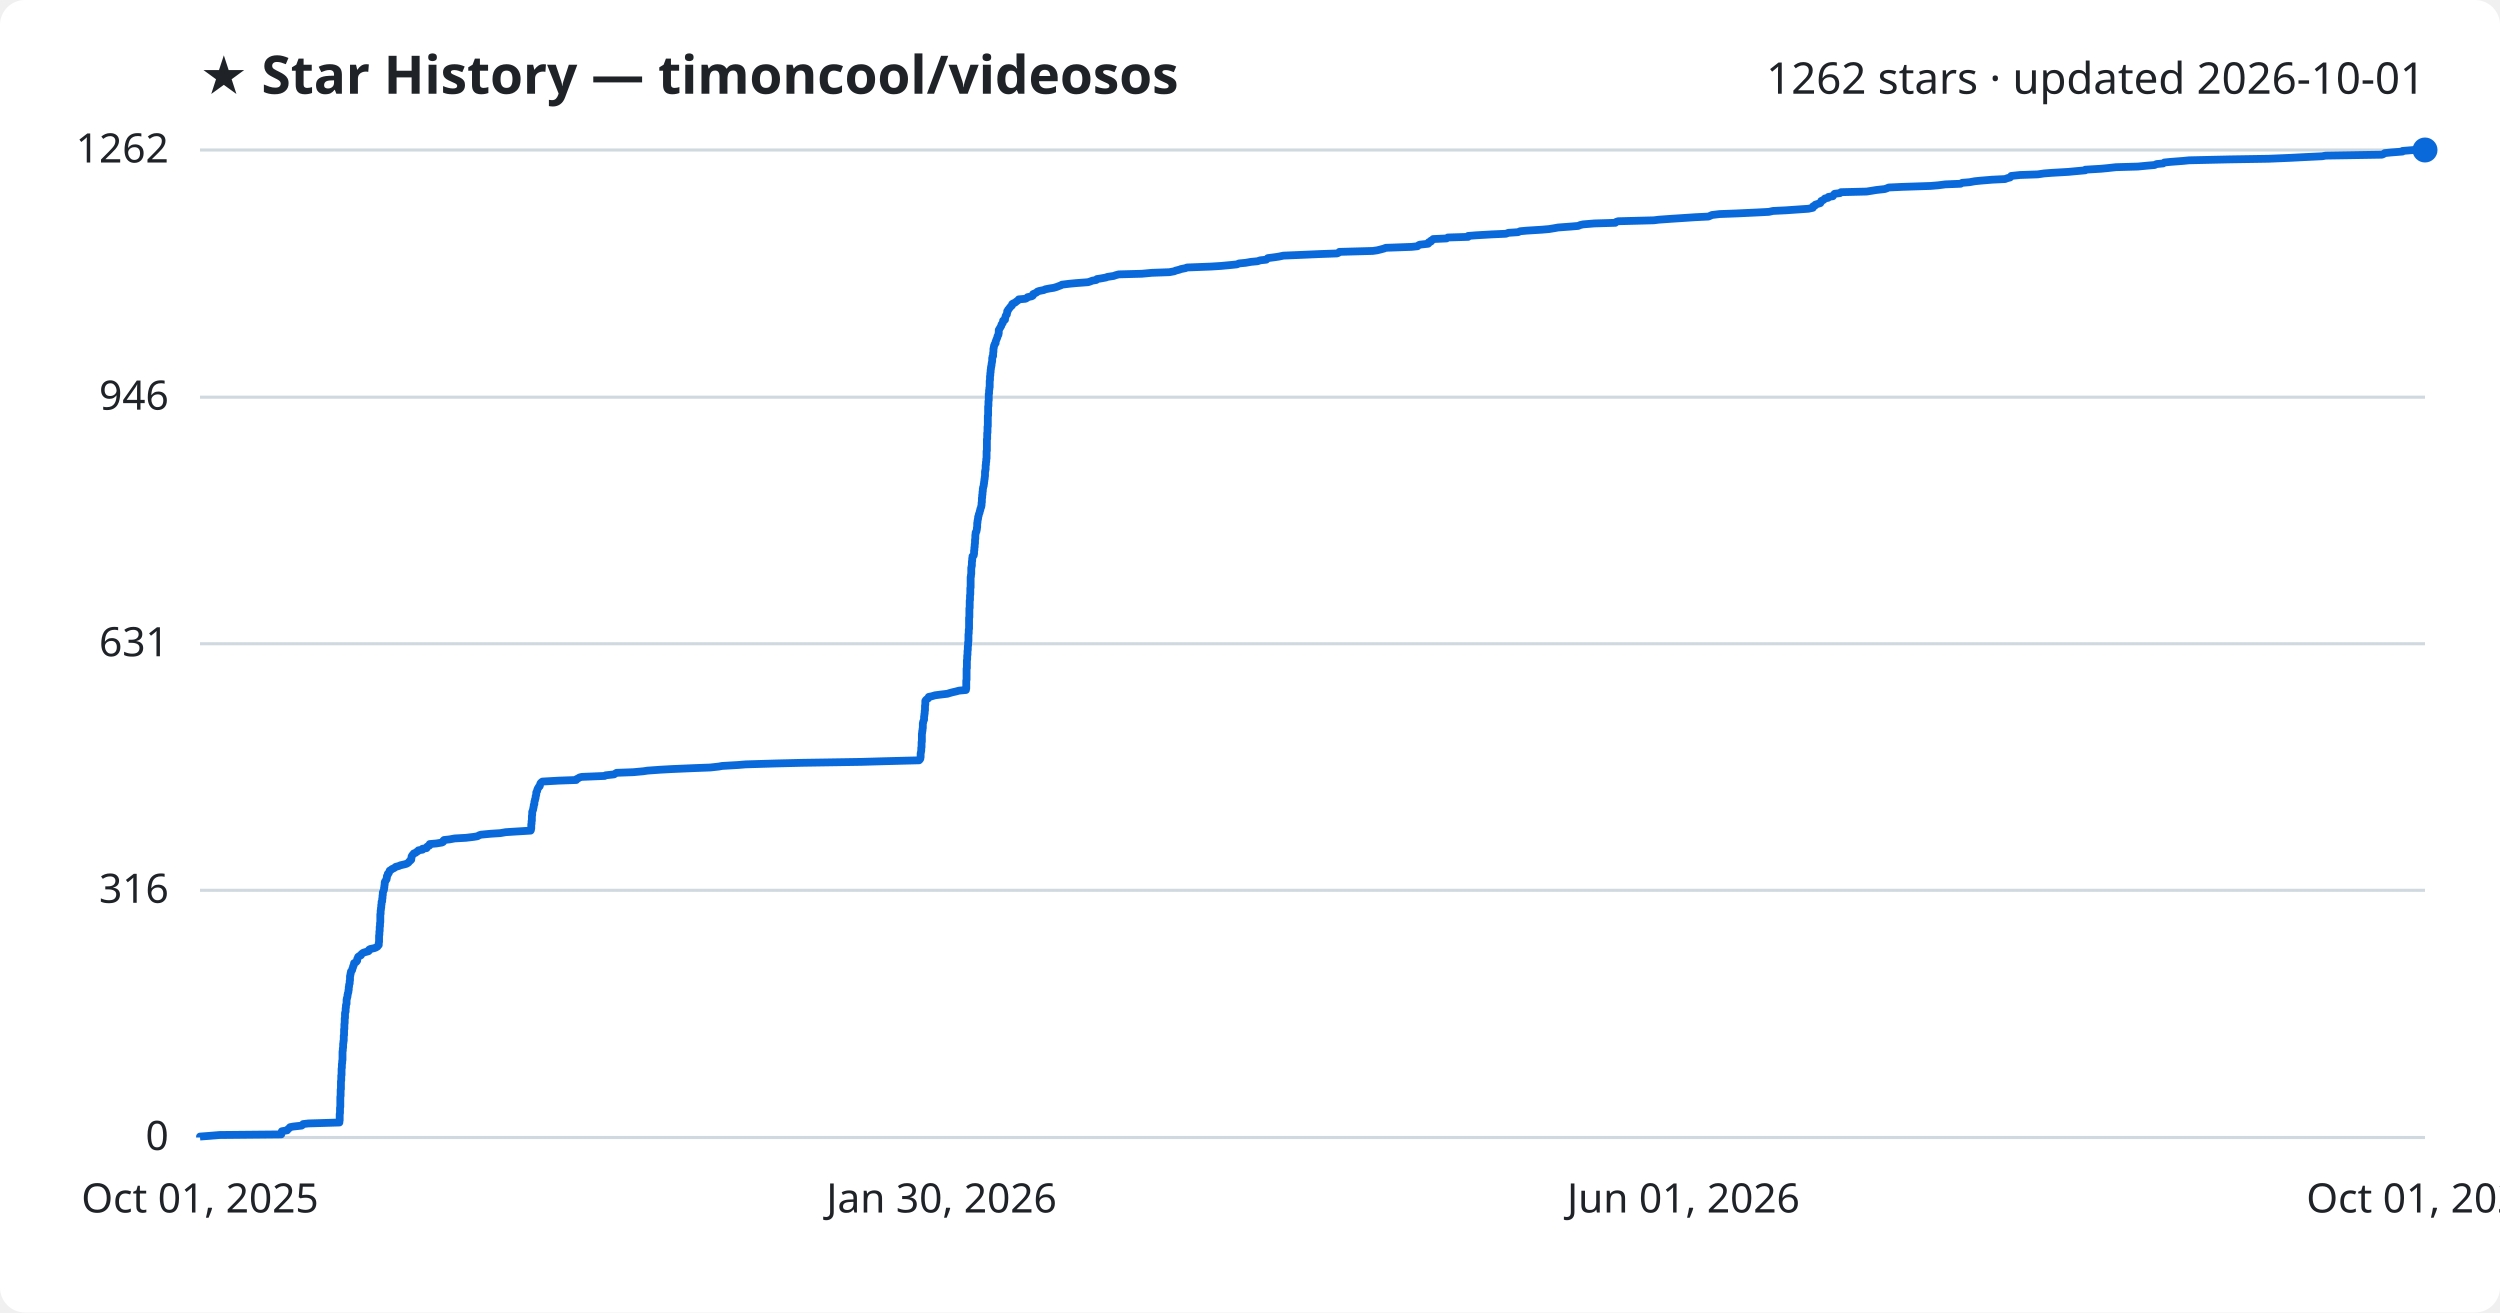
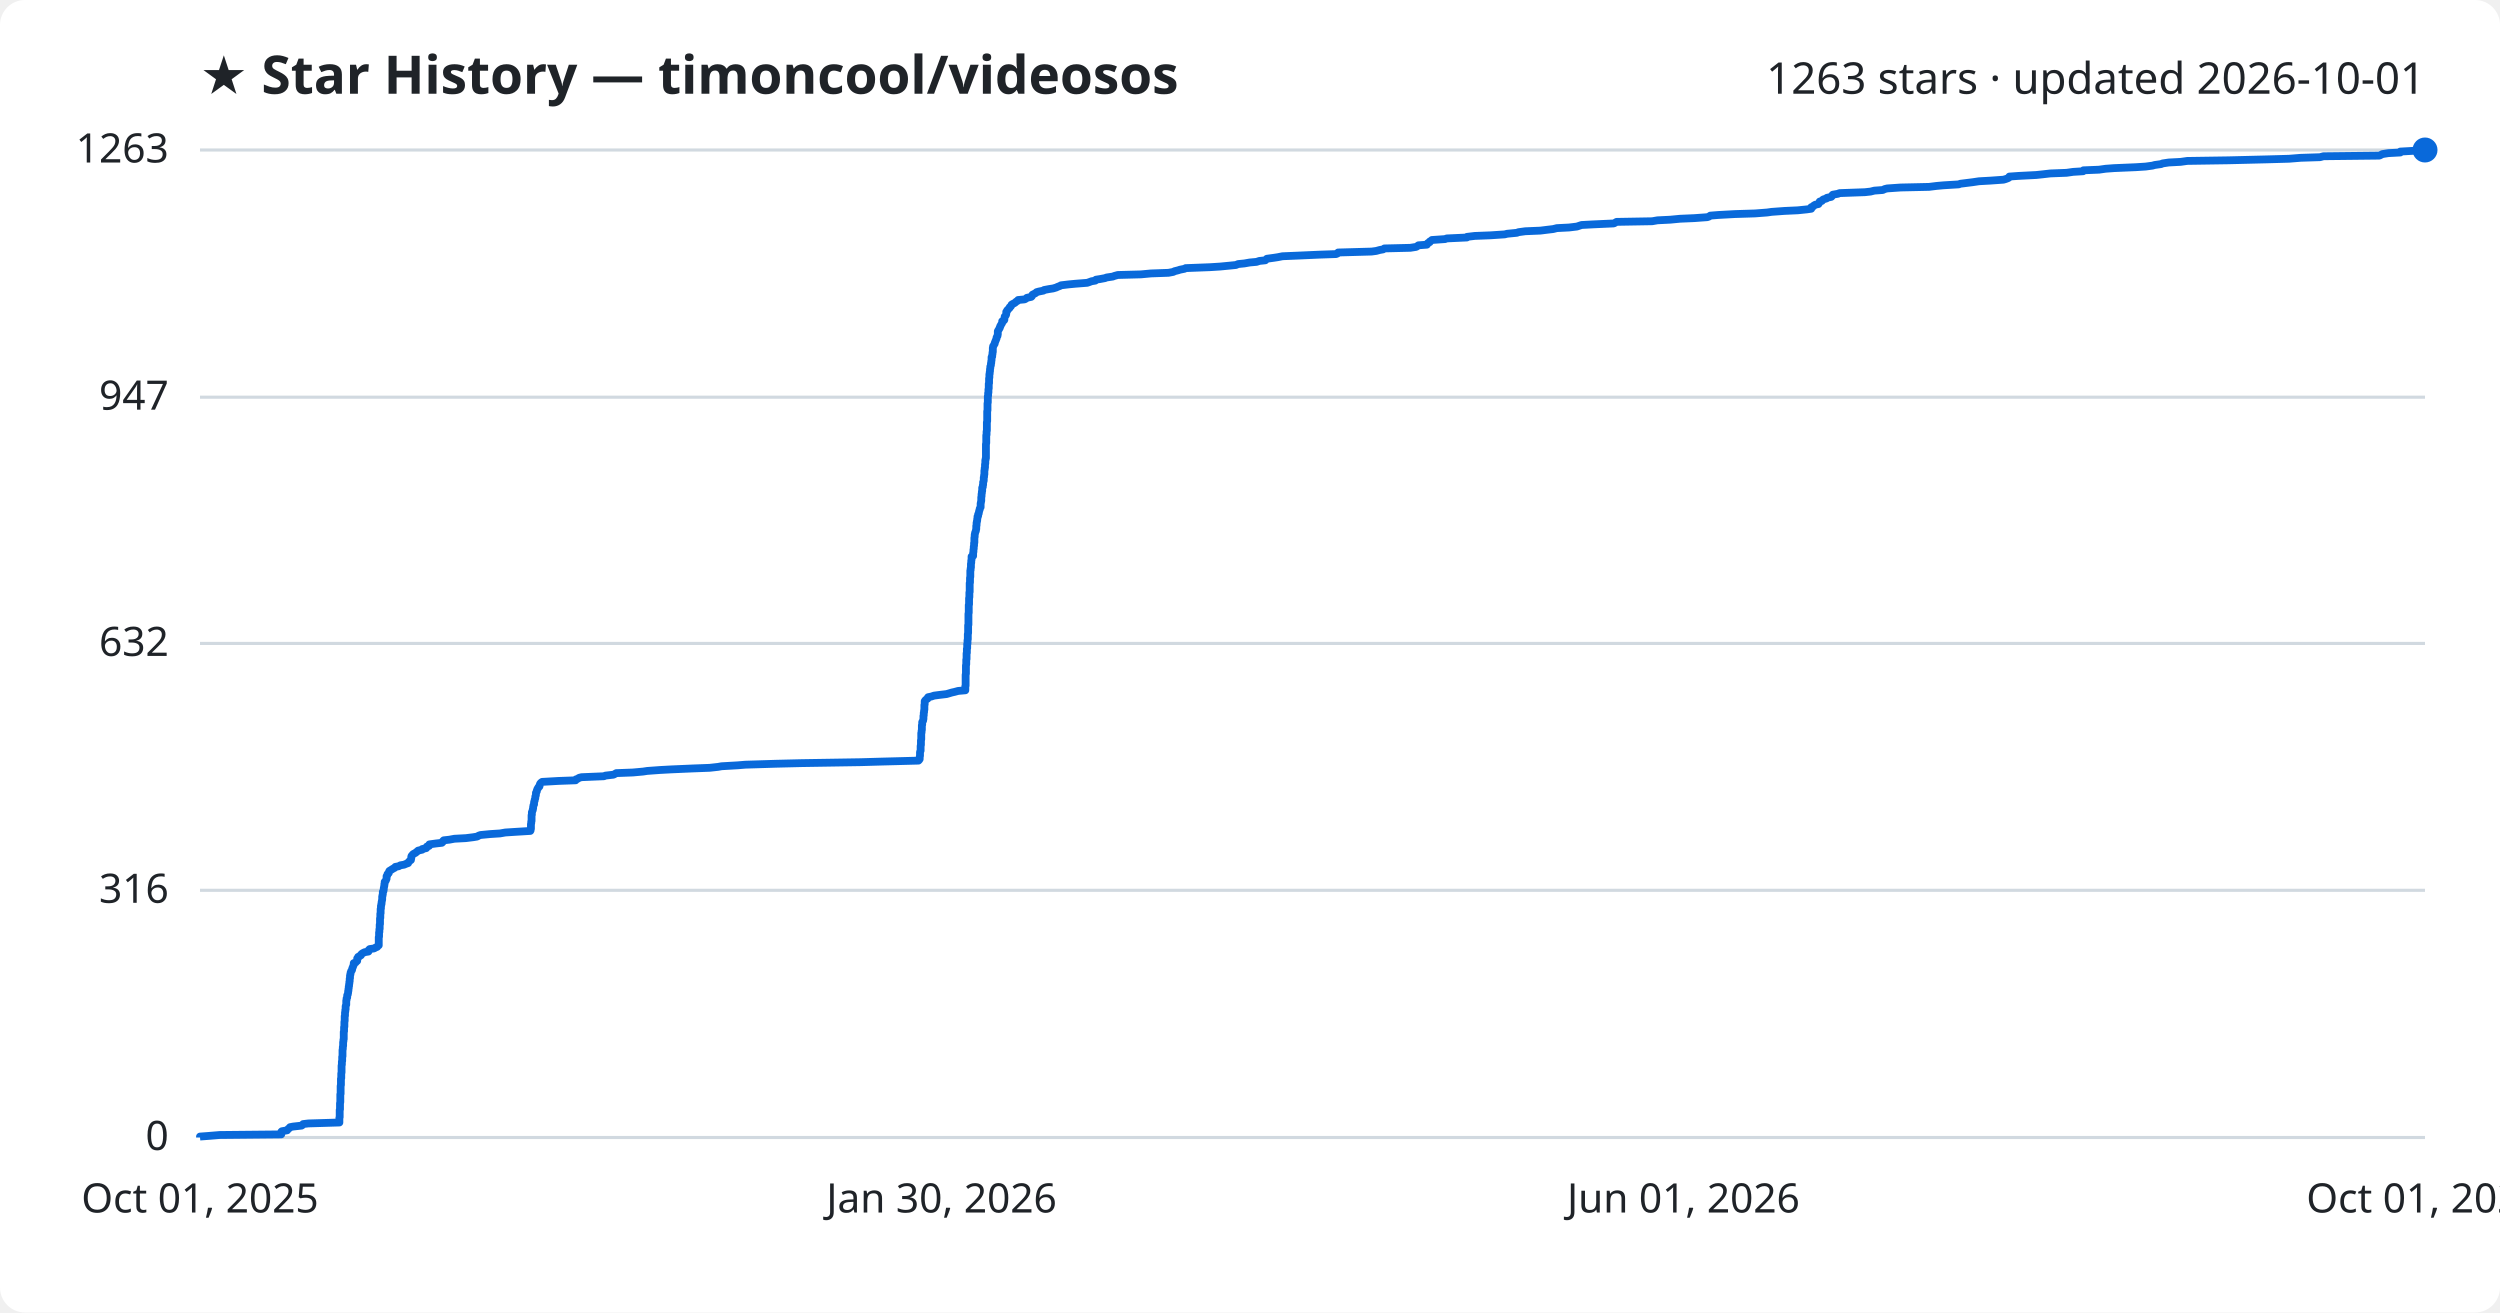
<svg xmlns="http://www.w3.org/2000/svg" viewBox="0 0 800 420" font-family="Segoe UI, sans-serif">
  <rect width="800" height="420" fill="#ffffff" rx="8" />
  <text x="64" y="30" fill="#1f2328" font-size="17" font-weight="700">★ Star History — timoncool/videosos</text>
-   <text x="776" y="30" fill="#1f2328" font-size="14" text-anchor="end">1262 stars · updated 2026-10-01</text>
+   <text x="776" y="30" fill="#1f2328" font-size="14" text-anchor="end">1263 stars · updated 2026-10-01</text>
  <line x1="64" y1="364.0" x2="776" y2="364.0" stroke="#d1d9e0" stroke-width="1" />
  <text x="54" y="368.0" fill="#1f2328" font-size="13" text-anchor="end">0</text>
  <line x1="64" y1="284.9" x2="776" y2="284.9" stroke="#d1d9e0" stroke-width="1" />
  <text x="54" y="288.9" fill="#1f2328" font-size="13" text-anchor="end">316</text>
-   <line x1="64" y1="206.0" x2="776" y2="206.0" stroke="#d1d9e0" stroke-width="1" />
-   <text x="54" y="210.0" fill="#1f2328" font-size="13" text-anchor="end">631</text>
+   <line x1="64" y1="205.9" x2="776" y2="205.9" stroke="#d1d9e0" stroke-width="1" />
+   <text x="54" y="209.9" fill="#1f2328" font-size="13" text-anchor="end">632</text>
  <line x1="64" y1="127.1" x2="776" y2="127.1" stroke="#d1d9e0" stroke-width="1" />
-   <text x="54" y="131.1" fill="#1f2328" font-size="13" text-anchor="end">946</text>
+   <text x="54" y="131.1" fill="#1f2328" font-size="13" text-anchor="end">947</text>
  <line x1="64" y1="48.0" x2="776" y2="48.0" stroke="#d1d9e0" stroke-width="1" />
-   <text x="54" y="52.0" fill="#1f2328" font-size="13" text-anchor="end">1262</text>
-   <path d="M64.0,364.0 L64.0,363.7 L66.7,363.5 L70.3,363.2 L90.0,363.0 L90.0,362.7 L90.0,362.5 L90.1,362.2 L90.2,362.0 L91.9,361.7 L92.0,361.5 L92.3,361.2 L92.6,361.0 L92.8,360.7 L93.8,360.5 L96.5,360.2 L96.8,360.0 L97.0,359.7 L98.7,359.5 L108.6,359.2 L108.6,359.0 L108.6,358.7 L108.7,358.5 L108.7,358.2 L108.7,358.0 L108.7,357.7 L108.7,357.5 L108.7,357.2 L108.7,357.0 L108.7,356.7 L108.7,356.5 L108.8,356.2 L108.8,356.0 L108.8,355.7 L108.8,355.5 L108.8,355.2 L108.8,355.0 L108.8,354.7 L108.8,354.5 L108.9,354.2 L108.9,354.0 L108.9,353.7 L108.9,353.5 L108.9,353.2 L108.9,353.0 L108.9,352.7 L108.9,352.5 L108.9,352.2 L108.9,352.0 L108.9,351.7 L108.9,351.5 L108.9,351.2 L108.9,351.0 L109.0,350.7 L109.0,350.5 L109.0,350.2 L109.0,350.0 L109.0,349.7 L109.0,349.5 L109.0,349.2 L109.0,349.0 L109.0,348.7 L109.1,348.5 L109.1,348.2 L109.1,348.0 L109.1,347.7 L109.1,347.5 L109.1,347.2 L109.1,347.0 L109.1,346.7 L109.1,346.5 L109.1,346.2 L109.1,346.0 L109.2,345.7 L109.2,345.5 L109.2,345.2 L109.2,345.0 L109.2,344.7 L109.2,344.5 L109.2,344.2 L109.3,344.0 L109.3,343.7 L109.3,343.5 L109.3,343.2 L109.3,343.0 L109.3,342.7 L109.3,342.5 L109.3,342.2 L109.3,342.0 L109.4,341.7 L109.4,341.5 L109.4,341.2 L109.4,341.0 L109.4,340.7 L109.4,340.5 L109.5,340.2 L109.5,340.0 L109.5,339.7 L109.5,339.5 L109.6,339.2 L109.6,339.0 L109.6,338.7 L109.6,338.5 L109.6,338.2 L109.6,338.0 L109.6,337.7 L109.6,337.5 L109.6,337.2 L109.6,337.0 L109.6,336.7 L109.6,336.5 L109.7,336.2 L109.7,336.0 L109.7,335.7 L109.7,335.5 L109.8,335.2 L109.8,335.0 L109.8,334.7 L109.8,334.5 L109.8,334.2 L109.8,334.0 L109.9,333.7 L109.9,333.5 L109.9,333.2 L110.0,333.0 L110.0,332.7 L110.0,332.5 L110.0,332.2 L110.0,331.9 L110.0,331.7 L110.0,331.4 L110.1,331.2 L110.1,330.9 L110.1,330.7 L110.1,330.4 L110.1,330.2 L110.1,329.9 L110.1,329.7 L110.1,329.4 L110.2,329.2 L110.2,328.9 L110.2,328.7 L110.2,328.4 L110.2,328.2 L110.2,327.9 L110.2,327.7 L110.3,327.4 L110.3,327.2 L110.3,326.9 L110.3,326.7 L110.3,326.4 L110.3,326.2 L110.3,325.9 L110.4,325.7 L110.4,325.4 L110.4,325.2 L110.4,324.9 L110.4,324.7 L110.4,324.4 L110.4,324.2 L110.5,323.9 L110.6,323.7 L110.6,323.4 L110.6,323.2 L110.6,322.9 L110.6,322.7 L110.7,322.4 L110.7,322.2 L110.7,321.9 L110.7,321.7 L110.8,321.4 L110.9,321.2 L110.9,320.9 L110.9,320.7 L110.9,320.4 L110.9,320.2 L110.9,319.9 L111.0,319.7 L111.0,319.4 L111.1,319.2 L111.2,318.9 L111.2,318.7 L111.2,318.4 L111.3,318.2 L111.3,317.9 L111.4,317.7 L111.5,317.4 L111.5,317.2 L111.5,316.9 L111.6,316.7 L111.6,316.4 L111.6,316.2 L111.6,315.9 L111.7,315.7 L111.7,315.4 L111.7,315.2 L111.8,314.9 L111.9,314.7 L111.9,314.4 L111.9,314.2 L111.9,313.9 L112.0,313.7 L112.0,313.4 L112.0,313.2 L112.0,312.9 L112.0,312.7 L112.0,312.4 L112.1,312.2 L112.1,311.9 L112.2,311.7 L112.2,311.4 L112.3,311.2 L112.3,310.9 L112.5,310.7 L112.7,310.4 L112.7,310.2 L112.8,309.9 L112.9,309.7 L113.0,309.4 L113.0,309.2 L113.2,308.9 L113.2,308.7 L113.3,308.4 L113.3,308.2 L113.9,307.9 L114.1,307.7 L114.3,307.4 L114.3,307.2 L114.3,306.9 L114.4,306.7 L114.6,306.4 L114.6,306.2 L115.0,305.9 L115.5,305.7 L115.6,305.4 L115.8,305.2 L116.2,304.9 L116.8,304.7 L117.9,304.4 L118.1,304.2 L118.1,303.9 L118.4,303.7 L119.8,303.4 L120.3,303.2 L120.8,302.9 L120.9,302.7 L121.2,302.4 L121.2,302.2 L121.2,301.9 L121.2,301.7 L121.3,301.4 L121.3,301.2 L121.3,300.9 L121.3,300.6 L121.3,300.4 L121.3,300.1 L121.3,299.9 L121.3,299.6 L121.3,299.4 L121.4,299.1 L121.4,298.9 L121.4,298.6 L121.4,298.4 L121.4,298.1 L121.5,297.9 L121.5,297.6 L121.5,297.4 L121.5,297.1 L121.5,296.9 L121.5,296.6 L121.6,296.4 L121.6,296.1 L121.6,295.9 L121.6,295.6 L121.6,295.4 L121.7,295.1 L121.7,294.9 L121.7,294.6 L121.7,294.4 L121.7,294.1 L121.7,293.9 L121.7,293.6 L121.7,293.4 L121.7,293.1 L121.7,292.9 L121.7,292.6 L121.8,292.4 L121.8,292.1 L121.8,291.9 L121.8,291.6 L121.8,291.4 L121.9,291.1 L121.9,290.9 L121.9,290.6 L122.0,290.4 L122.0,290.1 L122.0,289.9 L122.0,289.6 L122.1,289.4 L122.1,289.1 L122.1,288.9 L122.1,288.6 L122.3,288.4 L122.3,288.1 L122.3,287.9 L122.3,287.6 L122.4,287.4 L122.4,287.1 L122.4,286.9 L122.4,286.6 L122.5,286.4 L122.5,286.1 L122.5,285.9 L122.5,285.6 L122.6,285.4 L122.7,285.1 L122.8,284.9 L122.9,284.6 L122.9,284.4 L122.9,284.1 L123.0,283.9 L123.0,283.6 L123.0,283.4 L123.1,283.1 L123.1,282.9 L123.1,282.6 L123.1,282.4 L123.2,282.1 L123.4,281.9 L123.5,281.6 L123.7,281.4 L123.7,281.1 L123.8,280.9 L123.8,280.6 L123.8,280.4 L124.0,280.1 L124.1,279.9 L124.1,279.6 L124.4,279.4 L124.5,279.1 L124.6,278.9 L124.7,278.6 L125.1,278.4 L125.4,278.1 L125.9,277.9 L126.4,277.6 L126.6,277.4 L127.7,277.1 L128.1,276.9 L129.4,276.6 L130.1,276.4 L130.6,276.1 L130.8,275.9 L131.0,275.6 L131.3,275.4 L131.6,275.1 L131.6,274.9 L131.6,274.6 L131.7,274.4 L131.7,274.1 L131.8,273.9 L132.0,273.6 L132.2,273.4 L132.4,273.1 L133.0,272.9 L133.3,272.6 L133.7,272.4 L133.9,272.1 L135.2,271.9 L135.2,271.6 L136.5,271.4 L136.6,271.1 L136.7,270.9 L137.4,270.6 L137.4,270.4 L137.5,270.1 L139.7,269.9 L141.5,269.6 L141.8,269.4 L141.8,269.1 L142.1,268.8 L143.9,268.6 L145.5,268.3 L149.1,268.1 L151.6,267.8 L152.8,267.6 L153.3,267.3 L153.9,267.1 L157.0,266.8 L160.1,266.6 L161.8,266.3 L164.9,266.1 L169.8,265.8 L169.9,265.6 L169.9,265.3 L170.0,265.1 L170.0,264.8 L170.0,264.6 L170.0,264.3 L170.0,264.1 L170.0,263.8 L170.1,263.6 L170.1,263.3 L170.1,263.1 L170.1,262.8 L170.2,262.6 L170.2,262.3 L170.2,262.1 L170.2,261.8 L170.2,261.6 L170.2,261.3 L170.2,261.1 L170.3,260.8 L170.3,260.6 L170.3,260.3 L170.3,260.1 L170.3,259.8 L170.4,259.6 L170.5,259.3 L170.6,259.1 L170.6,258.8 L170.7,258.6 L170.7,258.3 L170.8,258.1 L170.8,257.8 L170.8,257.6 L171.0,257.3 L171.0,257.1 L171.0,256.8 L171.0,256.6 L171.1,256.3 L171.2,256.1 L171.2,255.8 L171.3,255.6 L171.4,255.3 L171.4,255.1 L171.4,254.8 L171.5,254.6 L171.6,254.3 L171.6,254.1 L171.6,253.8 L171.6,253.6 L171.8,253.3 L171.9,253.1 L171.9,252.8 L172.0,252.6 L172.1,252.3 L172.3,252.1 L172.4,251.8 L172.7,251.6 L172.8,251.3 L172.8,251.1 L172.9,250.8 L173.0,250.6 L173.3,250.3 L173.6,250.1 L178.8,249.8 L184.4,249.6 L184.5,249.3 L185.0,249.1 L185.4,248.8 L186.2,248.6 L193.5,248.3 L193.8,248.1 L196.5,247.8 L196.8,247.6 L197.3,247.3 L202.7,247.1 L205.9,246.8 L207.2,246.6 L211.4,246.3 L215.0,246.1 L222.0,245.8 L227.3,245.6 L230.0,245.3 L231.1,245.1 L236.2,244.8 L238.6,244.6 L248.5,244.3 L256.7,244.1 L275.7,243.8 L282.6,243.6 L294.1,243.3 L294.3,243.1 L294.5,242.8 L294.5,242.6 L294.6,242.3 L294.6,242.1 L294.6,241.8 L294.6,241.6 L294.6,241.3 L294.6,241.1 L294.7,240.8 L294.7,240.6 L294.8,240.3 L294.8,240.1 L294.8,239.8 L294.8,239.6 L294.8,239.3 L294.9,239.1 L294.9,238.8 L294.9,238.6 L294.9,238.3 L294.9,238.1 L294.9,237.8 L294.9,237.5 L295.0,237.3 L295.0,237.0 L295.0,236.8 L295.0,236.5 L295.0,236.3 L295.0,236.0 L295.0,235.8 L295.0,235.5 L295.0,235.3 L295.0,235.0 L295.0,234.8 L295.1,234.5 L295.1,234.3 L295.1,234.0 L295.2,233.8 L295.2,233.5 L295.2,233.3 L295.3,233.0 L295.3,232.8 L295.3,232.5 L295.3,232.3 L295.3,232.0 L295.3,231.8 L295.3,231.5 L295.4,231.3 L295.4,231.0 L295.5,230.8 L295.6,230.5 L295.7,230.3 L295.7,230.0 L295.7,229.8 L295.7,229.5 L295.7,229.3 L295.8,229.0 L295.8,228.8 L295.8,228.5 L295.9,228.3 L295.9,228.0 L295.9,227.8 L295.9,227.5 L296.0,227.3 L296.0,227.0 L296.0,226.8 L296.0,226.5 L296.0,226.3 L296.0,226.0 L296.0,225.8 L296.1,225.5 L296.1,225.3 L296.1,225.0 L296.1,224.8 L296.1,224.5 L296.1,224.3 L296.3,224.0 L296.5,223.8 L297.0,223.5 L297.1,223.3 L297.2,223.0 L298.2,222.8 L299.2,222.5 L300.7,222.3 L303.2,222.0 L303.8,221.8 L304.9,221.5 L305.8,221.3 L306.9,221.0 L309.1,220.8 L309.1,220.5 L309.2,220.3 L309.2,220.0 L309.2,219.8 L309.2,219.5 L309.2,219.3 L309.2,219.0 L309.2,218.8 L309.2,218.5 L309.2,218.3 L309.2,218.0 L309.2,217.8 L309.3,217.5 L309.3,217.3 L309.3,217.0 L309.3,216.8 L309.3,216.5 L309.3,216.3 L309.3,216.0 L309.3,215.8 L309.3,215.5 L309.3,215.3 L309.3,215.0 L309.3,214.8 L309.3,214.5 L309.3,214.3 L309.3,214.0 L309.4,213.8 L309.4,213.5 L309.4,213.3 L309.4,213.0 L309.4,212.8 L309.4,212.5 L309.4,212.3 L309.4,212.0 L309.4,211.8 L309.4,211.5 L309.4,211.3 L309.5,211.0 L309.5,210.8 L309.5,210.5 L309.5,210.3 L309.5,210.0 L309.5,209.8 L309.6,209.5 L309.6,209.3 L309.6,209.0 L309.6,208.8 L309.6,208.5 L309.6,208.3 L309.7,208.0 L309.7,207.8 L309.7,207.5 L309.7,207.3 L309.7,207.0 L309.7,206.8 L309.8,206.5 L309.8,206.3 L309.8,206.0 L309.8,205.7 L309.8,205.5 L309.9,205.2 L309.9,205.0 L309.9,204.7 L309.9,204.5 L309.9,204.2 L309.9,204.0 L309.9,203.7 L309.9,203.5 L309.9,203.2 L309.9,203.0 L310.0,202.7 L310.0,202.5 L310.0,202.2 L310.0,202.0 L310.0,201.7 L310.0,201.5 L310.1,201.2 L310.1,201.0 L310.1,200.7 L310.1,200.5 L310.1,200.2 L310.1,200.0 L310.1,199.7 L310.1,199.5 L310.1,199.2 L310.1,199.0 L310.1,198.7 L310.1,198.5 L310.1,198.2 L310.1,198.0 L310.1,197.7 L310.2,197.5 L310.2,197.2 L310.2,197.0 L310.2,196.7 L310.2,196.5 L310.2,196.2 L310.2,196.0 L310.2,195.7 L310.2,195.5 L310.2,195.2 L310.2,195.0 L310.2,194.7 L310.3,194.5 L310.3,194.2 L310.3,194.0 L310.3,193.7 L310.3,193.5 L310.3,193.2 L310.3,193.0 L310.3,192.7 L310.3,192.5 L310.3,192.2 L310.4,192.0 L310.4,191.7 L310.4,191.5 L310.4,191.2 L310.4,191.0 L310.4,190.7 L310.4,190.5 L310.5,190.2 L310.5,190.0 L310.5,189.7 L310.5,189.5 L310.5,189.2 L310.5,189.0 L310.5,188.7 L310.5,188.5 L310.5,188.2 L310.6,188.0 L310.6,187.7 L310.6,187.5 L310.6,187.2 L310.6,187.0 L310.6,186.7 L310.6,186.5 L310.6,186.2 L310.6,186.0 L310.6,185.7 L310.6,185.5 L310.6,185.2 L310.6,185.0 L310.6,184.7 L310.7,184.5 L310.7,184.2 L310.7,184.0 L310.8,183.7 L310.8,183.5 L310.8,183.2 L310.8,183.0 L310.8,182.7 L310.8,182.5 L310.8,182.2 L310.8,182.0 L310.8,181.7 L310.9,181.5 L310.9,181.2 L311.0,181.0 L311.0,180.7 L311.0,180.5 L311.0,180.2 L311.0,180.0 L311.0,179.7 L311.1,179.5 L311.1,179.2 L311.1,179.0 L311.1,178.7 L311.2,178.5 L311.2,178.2 L311.2,178.0 L311.6,177.7 L311.6,177.5 L311.7,177.2 L311.7,177.0 L311.7,176.7 L311.7,176.5 L311.7,176.2 L311.8,176.0 L311.8,175.7 L311.8,175.5 L311.8,175.2 L311.9,175.0 L311.9,174.7 L311.9,174.5 L311.9,174.2 L312.0,173.9 L312.0,173.7 L312.0,173.4 L312.0,173.2 L312.0,172.9 L312.0,172.7 L312.1,172.4 L312.1,172.2 L312.1,171.9 L312.1,171.7 L312.1,171.4 L312.1,171.2 L312.2,170.9 L312.2,170.7 L312.2,170.4 L312.4,170.2 L312.5,169.9 L312.5,169.7 L312.6,169.4 L312.6,169.2 L312.6,168.9 L312.7,168.7 L312.7,168.4 L312.7,168.2 L312.7,167.9 L312.7,167.7 L312.7,167.4 L312.8,167.2 L312.8,166.9 L312.8,166.7 L312.9,166.4 L312.9,166.2 L313.0,165.9 L313.0,165.7 L313.0,165.4 L313.1,165.2 L313.2,164.9 L313.2,164.7 L313.3,164.4 L313.4,164.2 L313.5,163.9 L313.5,163.7 L313.6,163.4 L313.7,163.2 L313.7,162.9 L313.8,162.7 L313.9,162.4 L314.0,162.2 L314.0,161.9 L314.1,161.7 L314.1,161.4 L314.1,161.2 L314.1,160.9 L314.2,160.7 L314.2,160.4 L314.2,160.2 L314.2,159.9 L314.2,159.7 L314.2,159.4 L314.3,159.2 L314.3,158.9 L314.3,158.7 L314.3,158.4 L314.4,158.2 L314.4,157.9 L314.4,157.7 L314.4,157.4 L314.5,157.2 L314.5,156.9 L314.5,156.7 L314.5,156.4 L314.6,156.2 L314.6,155.9 L314.7,155.7 L314.8,155.4 L314.8,155.2 L314.8,154.9 L314.9,154.7 L314.9,154.4 L314.9,154.2 L315.0,153.9 L315.0,153.7 L315.0,153.4 L315.1,153.2 L315.1,152.9 L315.1,152.7 L315.2,152.4 L315.2,152.2 L315.2,151.9 L315.2,151.7 L315.2,151.4 L315.2,151.2 L315.2,150.9 L315.3,150.7 L315.3,150.4 L315.4,150.2 L315.4,149.9 L315.4,149.7 L315.4,149.4 L315.4,149.2 L315.4,148.9 L315.5,148.7 L315.5,148.4 L315.5,148.2 L315.5,147.9 L315.6,147.7 L315.6,147.4 L315.6,147.2 L315.6,146.9 L315.7,146.7 L315.7,146.4 L315.7,146.2 L315.7,145.9 L315.7,145.7 L315.7,145.4 L315.7,145.2 L315.7,144.9 L315.7,144.7 L315.7,144.4 L315.8,144.2 L315.8,143.9 L315.8,143.7 L315.8,143.4 L315.8,143.2 L315.8,142.9 L315.8,142.6 L315.8,142.4 L315.8,142.1 L315.8,141.9 L315.8,141.6 L315.8,141.4 L315.8,141.1 L315.8,140.9 L315.8,140.6 L315.9,140.4 L315.9,140.1 L315.9,139.9 L315.9,139.6 L315.9,139.4 L315.9,139.1 L315.9,138.9 L315.9,138.6 L316.0,138.4 L316.0,138.1 L316.0,137.9 L316.0,137.6 L316.0,137.4 L316.0,137.1 L316.0,136.9 L316.0,136.6 L316.1,136.4 L316.1,136.1 L316.1,135.9 L316.1,135.6 L316.1,135.4 L316.1,135.1 L316.1,134.9 L316.1,134.6 L316.1,134.4 L316.1,134.1 L316.1,133.9 L316.1,133.6 L316.1,133.4 L316.1,133.1 L316.2,132.9 L316.2,132.6 L316.2,132.4 L316.2,132.1 L316.2,131.9 L316.2,131.6 L316.2,131.4 L316.2,131.1 L316.2,130.9 L316.2,130.6 L316.2,130.4 L316.2,130.1 L316.3,129.9 L316.3,129.6 L316.3,129.4 L316.3,129.1 L316.3,128.9 L316.3,128.6 L316.3,128.4 L316.4,128.1 L316.4,127.9 L316.4,127.6 L316.4,127.4 L316.4,127.1 L316.4,126.9 L316.4,126.6 L316.4,126.4 L316.4,126.1 L316.5,125.9 L316.5,125.6 L316.5,125.4 L316.5,125.1 L316.5,124.9 L316.6,124.6 L316.6,124.4 L316.6,124.1 L316.7,123.9 L316.7,123.6 L316.7,123.4 L316.7,123.1 L316.7,122.9 L316.7,122.6 L316.7,122.4 L316.7,122.1 L316.7,121.9 L316.8,121.6 L316.8,121.4 L316.8,121.1 L316.8,120.9 L316.8,120.6 L316.8,120.4 L316.9,120.1 L316.9,119.9 L316.9,119.6 L316.9,119.4 L317.0,119.1 L317.0,118.9 L317.0,118.6 L317.0,118.4 L317.1,118.1 L317.1,117.9 L317.1,117.6 L317.2,117.4 L317.2,117.1 L317.3,116.9 L317.3,116.6 L317.3,116.4 L317.4,116.1 L317.4,115.9 L317.5,115.6 L317.5,115.4 L317.5,115.1 L317.5,114.9 L317.5,114.6 L317.6,114.4 L317.6,114.1 L317.8,113.9 L317.8,113.6 L317.8,113.4 L317.8,113.1 L317.8,112.9 L317.9,112.6 L317.9,112.4 L317.9,112.1 L317.9,111.9 L317.9,111.6 L318.0,111.4 L318.0,111.1 L318.1,110.8 L318.1,110.6 L318.3,110.3 L318.3,110.1 L318.6,109.8 L318.6,109.6 L318.6,109.3 L318.7,109.1 L318.8,108.8 L318.9,108.6 L319.0,108.3 L319.1,108.1 L319.2,107.8 L319.2,107.6 L319.4,107.3 L319.5,107.1 L319.5,106.8 L319.6,106.6 L319.6,106.3 L319.6,106.1 L319.6,105.8 L319.6,105.6 L319.8,105.3 L319.9,105.1 L320.1,104.8 L320.2,104.6 L320.4,104.3 L320.4,104.1 L320.5,103.8 L320.7,103.6 L320.9,103.3 L320.9,103.1 L321.0,102.8 L321.0,102.6 L321.6,102.3 L321.6,102.1 L321.6,101.8 L321.7,101.6 L321.8,101.3 L321.8,101.1 L322.0,100.8 L322.2,100.6 L322.2,100.3 L322.3,100.1 L322.3,99.8 L322.3,99.6 L322.6,99.3 L322.6,99.1 L322.9,98.8 L323.0,98.6 L323.3,98.3 L323.4,98.1 L323.8,97.8 L323.9,97.6 L323.9,97.3 L324.2,97.1 L324.9,96.8 L325.1,96.6 L325.5,96.3 L325.8,96.1 L326.0,95.8 L328.2,95.6 L328.7,95.3 L328.8,95.1 L330.2,94.8 L330.5,94.6 L330.6,94.3 L330.6,94.1 L331.3,93.8 L331.7,93.6 L332.0,93.3 L332.6,93.1 L334.1,92.8 L334.4,92.6 L335.9,92.3 L337.2,92.1 L338.2,91.8 L338.7,91.6 L339.5,91.3 L339.8,91.1 L342.2,90.8 L344.3,90.6 L348.2,90.3 L348.8,90.1 L349.6,89.8 L350.8,89.6 L351.0,89.3 L352.3,89.1 L353.9,88.8 L354.4,88.6 L356.4,88.3 L356.9,88.1 L358.0,87.8 L365.4,87.6 L368.6,87.3 L374.2,87.1 L375.8,86.8 L376.2,86.6 L377.4,86.3 L377.9,86.1 L379.4,85.8 L379.8,85.6 L387.5,85.3 L390.7,85.1 L393.9,84.8 L395.8,84.6 L396.5,84.3 L398.6,84.1 L400.3,83.8 L402.4,83.6 L403.3,83.3 L405.2,83.1 L405.5,82.8 L405.7,82.6 L408.0,82.3 L409.3,82.1 L410.7,81.8 L415.5,81.6 L422.3,81.3 L427.9,81.1 L428.5,80.8 L428.6,80.6 L439.3,80.3 L440.7,80.1 L441.9,79.8 L443.0,79.5 L443.4,79.3 L451.7,79.0 L453.6,78.8 L453.9,78.5 L454.3,78.3 L457.0,78.0 L457.2,77.8 L457.2,77.5 L457.9,77.3 L457.9,77.0 L458.4,76.8 L458.6,76.5 L462.9,76.3 L463.3,76.0 L469.8,75.8 L469.8,75.5 L472.3,75.3 L477.4,75.0 L481.9,74.8 L482.7,74.5 L485.8,74.3 L486.4,74.0 L488.6,73.8 L493.4,73.5 L495.7,73.3 L497.5,73.0 L498.6,72.8 L502.6,72.5 L505.0,72.3 L505.7,72.0 L506.6,71.8 L510.2,71.5 L516.9,71.3 L517.2,71.0 L517.8,70.8 L529.2,70.5 L530.8,70.3 L535.0,70.0 L538.1,69.8 L542.6,69.5 L546.7,69.3 L547.4,69.0 L547.8,68.8 L550.3,68.5 L555.7,68.3 L562.1,68.0 L566.0,67.8 L567.4,67.5 L571.5,67.3 L575.8,67.0 L578.7,66.8 L580.1,66.5 L580.1,66.3 L580.2,66.0 L580.8,65.8 L580.9,65.5 L581.5,65.3 L582.5,65.0 L582.6,64.8 L582.8,64.5 L582.8,64.3 L583.5,64.0 L583.7,63.8 L584.0,63.5 L585.0,63.3 L585.1,63.0 L586.5,62.8 L586.7,62.5 L586.8,62.3 L587.1,62.0 L588.8,61.8 L589.1,61.5 L597.3,61.3 L599.2,61.0 L600.4,60.8 L603.1,60.5 L603.7,60.3 L604.4,60.0 L608.7,59.8 L617.8,59.5 L620.2,59.3 L622.5,59.0 L627.4,58.8 L627.9,58.5 L630.3,58.3 L631.9,58.0 L633.9,57.8 L637.5,57.5 L641.6,57.3 L642.4,57.0 L643.2,56.8 L643.5,56.5 L643.6,56.3 L646.4,56.0 L652.1,55.8 L654.1,55.5 L656.7,55.3 L661.9,55.0 L664.0,54.8 L667.3,54.5 L667.3,54.3 L672.3,54.0 L674.4,53.8 L677.1,53.5 L684.1,53.3 L687.2,53.0 L689.5,52.8 L690.1,52.5 L692.2,52.3 L692.6,52.0 L694.6,51.8 L698.5,51.5 L700.5,51.3 L713.7,51.0 L726.0,50.8 L733.1,50.5 L736.9,50.3 L743.1,50.0 L744.2,49.8 L762.2,49.5 L762.7,49.3 L763.1,49.0 L765.0,48.8 L768.8,48.5 L768.8,48.3 L772.4,48.0 L776.0,48.0" fill="none" stroke="#0969da" stroke-width="2.5" stroke-linejoin="round" />
+   <text x="54" y="52.0" fill="#1f2328" font-size="13" text-anchor="end">1263</text>
+   <path d="M64.0,364.0 L64.0,363.7 L66.7,363.5 L70.3,363.2 L90.0,363.0 L90.0,362.7 L90.0,362.5 L90.0,362.2 L90.2,362.0 L91.9,361.7 L92.0,361.5 L92.3,361.2 L92.6,361.0 L92.8,360.7 L93.8,360.5 L96.5,360.2 L96.8,360.0 L97.0,359.7 L98.7,359.5 L108.6,359.2 L108.6,359.0 L108.6,358.7 L108.6,358.5 L108.6,358.2 L108.6,358.0 L108.6,357.7 L108.7,357.5 L108.7,357.2 L108.7,357.0 L108.7,356.7 L108.7,356.5 L108.7,356.2 L108.7,356.0 L108.7,355.7 L108.7,355.5 L108.7,355.2 L108.8,355.0 L108.8,354.7 L108.8,354.5 L108.8,354.2 L108.8,354.0 L108.8,353.7 L108.8,353.5 L108.8,353.2 L108.8,353.0 L108.9,352.7 L108.9,352.5 L108.9,352.2 L108.9,352.0 L108.9,351.7 L108.9,351.5 L108.9,351.2 L108.9,351.0 L108.9,350.7 L108.9,350.5 L108.9,350.2 L109.0,350.0 L109.0,349.7 L109.0,349.5 L109.0,349.2 L109.0,349.0 L109.0,348.7 L109.0,348.5 L109.0,348.2 L109.0,348.0 L109.0,347.7 L109.0,347.5 L109.1,347.2 L109.1,347.0 L109.1,346.7 L109.1,346.5 L109.1,346.2 L109.1,346.0 L109.1,345.7 L109.1,345.5 L109.1,345.2 L109.2,345.0 L109.2,344.7 L109.2,344.5 L109.2,344.2 L109.2,344.0 L109.2,343.7 L109.2,343.5 L109.3,343.2 L109.3,343.0 L109.3,342.7 L109.3,342.5 L109.3,342.2 L109.3,342.0 L109.3,341.7 L109.3,341.5 L109.3,341.2 L109.3,341.0 L109.4,340.7 L109.4,340.5 L109.4,340.2 L109.4,340.0 L109.4,339.7 L109.5,339.5 L109.5,339.2 L109.5,339.0 L109.5,338.7 L109.5,338.5 L109.5,338.2 L109.6,338.0 L109.6,337.7 L109.6,337.5 L109.6,337.2 L109.6,337.0 L109.6,336.7 L109.6,336.5 L109.6,336.2 L109.6,336.0 L109.7,335.7 L109.7,335.5 L109.7,335.2 L109.7,335.0 L109.8,334.7 L109.8,334.5 L109.8,334.2 L109.8,334.0 L109.8,333.7 L109.8,333.5 L109.9,333.2 L109.9,333.0 L109.9,332.7 L110.0,332.5 L110.0,332.2 L110.0,332.0 L110.0,331.7 L110.0,331.5 L110.0,331.2 L110.0,331.0 L110.0,330.7 L110.0,330.5 L110.0,330.2 L110.1,330.0 L110.1,329.7 L110.1,329.5 L110.1,329.2 L110.1,329.0 L110.1,328.7 L110.2,328.5 L110.2,328.2 L110.2,328.0 L110.2,327.7 L110.2,327.5 L110.2,327.2 L110.2,327.0 L110.3,326.7 L110.3,326.5 L110.3,326.2 L110.3,326.0 L110.3,325.7 L110.3,325.5 L110.3,325.2 L110.4,325.0 L110.4,324.7 L110.4,324.5 L110.4,324.2 L110.4,324.0 L110.5,323.7 L110.5,323.5 L110.5,323.2 L110.6,323.0 L110.6,322.7 L110.6,322.5 L110.6,322.2 L110.6,322.0 L110.7,321.7 L110.8,321.5 L110.8,321.2 L110.8,321.0 L110.8,320.7 L110.8,320.5 L110.8,320.2 L110.9,320.0 L110.9,319.7 L110.9,319.5 L111.1,319.2 L111.1,319.0 L111.1,318.7 L111.1,318.5 L111.3,318.2 L111.3,318.0 L111.4,317.7 L111.4,317.5 L111.4,317.2 L111.5,317.0 L111.5,316.7 L111.5,316.5 L111.6,316.2 L111.6,316.0 L111.6,315.7 L111.7,315.5 L111.7,315.2 L111.7,315.0 L111.8,314.7 L111.8,314.5 L111.8,314.2 L111.9,314.0 L111.9,313.7 L111.9,313.5 L111.9,313.2 L112.0,313.0 L112.0,312.7 L112.0,312.5 L112.0,312.2 L112.1,312.0 L112.1,311.7 L112.2,311.5 L112.2,311.2 L112.3,311.0 L112.4,310.7 L112.6,310.5 L112.7,310.2 L112.7,310.0 L112.8,309.7 L112.9,309.5 L113.0,309.2 L113.1,309.0 L113.2,308.7 L113.2,308.5 L113.2,308.2 L113.8,308.0 L114.0,307.7 L114.3,307.5 L114.3,307.2 L114.3,307.0 L114.3,306.7 L114.6,306.5 L114.6,306.2 L115.0,306.0 L115.5,305.7 L115.5,305.5 L115.8,305.2 L116.1,305.0 L116.7,304.7 L117.9,304.5 L118.0,304.2 L118.0,304.0 L118.3,303.7 L119.7,303.5 L120.2,303.2 L120.7,303.0 L120.9,302.7 L121.2,302.5 L121.2,302.2 L121.2,302.0 L121.2,301.7 L121.2,301.5 L121.2,301.2 L121.2,301.0 L121.2,300.7 L121.2,300.4 L121.2,300.2 L121.2,299.9 L121.3,299.7 L121.3,299.4 L121.3,299.2 L121.3,298.9 L121.3,298.7 L121.3,298.4 L121.4,298.2 L121.4,297.9 L121.4,297.7 L121.4,297.4 L121.5,297.2 L121.5,296.9 L121.5,296.7 L121.5,296.4 L121.5,296.2 L121.5,295.9 L121.6,295.7 L121.6,295.4 L121.6,295.2 L121.6,294.9 L121.6,294.7 L121.6,294.4 L121.6,294.2 L121.6,293.9 L121.7,293.7 L121.7,293.4 L121.7,293.2 L121.7,292.9 L121.7,292.7 L121.7,292.4 L121.8,292.2 L121.8,291.9 L121.8,291.7 L121.8,291.4 L121.8,291.2 L121.8,290.9 L121.9,290.7 L121.9,290.4 L121.9,290.2 L121.9,289.9 L122.0,289.7 L122.0,289.4 L122.1,289.2 L122.1,288.9 L122.1,288.7 L122.2,288.4 L122.2,288.2 L122.3,287.9 L122.3,287.7 L122.3,287.4 L122.3,287.2 L122.3,286.9 L122.4,286.7 L122.4,286.4 L122.5,286.2 L122.5,285.9 L122.5,285.7 L122.5,285.4 L122.7,285.2 L122.7,284.9 L122.8,284.7 L122.8,284.4 L122.8,284.2 L122.9,283.9 L122.9,283.7 L123.0,283.4 L123.0,283.2 L123.0,282.9 L123.1,282.7 L123.1,282.4 L123.1,282.2 L123.4,281.9 L123.5,281.7 L123.6,281.4 L123.7,281.2 L123.7,280.9 L123.7,280.7 L123.7,280.4 L123.9,280.2 L124.0,279.9 L124.0,279.7 L124.4,279.4 L124.4,279.2 L124.5,278.9 L124.6,278.7 L125.1,278.4 L125.4,278.2 L125.9,277.9 L126.3,277.7 L126.5,277.4 L127.6,277.2 L128.1,276.9 L129.3,276.7 L130.0,276.4 L130.6,276.2 L130.7,275.9 L130.9,275.7 L131.2,275.4 L131.5,275.2 L131.5,274.9 L131.6,274.7 L131.6,274.4 L131.6,274.2 L131.7,273.9 L131.9,273.7 L132.1,273.4 L132.4,273.2 L133.0,272.9 L133.2,272.7 L133.6,272.4 L133.8,272.2 L135.1,271.9 L135.1,271.7 L136.4,271.4 L136.5,271.2 L136.6,270.9 L137.3,270.7 L137.3,270.4 L137.4,270.2 L139.6,269.9 L141.4,269.7 L141.7,269.4 L141.7,269.2 L142.0,268.9 L143.8,268.7 L145.4,268.4 L149.1,268.2 L151.5,267.9 L152.7,267.7 L153.2,267.4 L153.8,267.2 L156.9,266.9 L160.0,266.7 L161.7,266.4 L164.8,266.2 L169.7,265.9 L169.8,265.7 L169.8,265.4 L169.9,265.2 L169.9,264.9 L169.9,264.7 L169.9,264.4 L169.9,264.2 L169.9,263.9 L169.9,263.7 L170.0,263.4 L170.0,263.2 L170.0,262.9 L170.1,262.7 L170.1,262.4 L170.1,262.2 L170.1,261.9 L170.1,261.7 L170.1,261.4 L170.1,261.2 L170.1,260.9 L170.2,260.7 L170.2,260.4 L170.2,260.2 L170.2,259.9 L170.3,259.7 L170.4,259.4 L170.5,259.2 L170.5,258.9 L170.6,258.7 L170.6,258.4 L170.6,258.2 L170.7,257.9 L170.7,257.7 L170.9,257.4 L170.9,257.2 L170.9,256.9 L170.9,256.7 L171.0,256.4 L171.1,256.2 L171.1,255.9 L171.2,255.7 L171.3,255.4 L171.3,255.2 L171.3,254.9 L171.4,254.7 L171.5,254.4 L171.5,254.2 L171.5,253.9 L171.5,253.7 L171.7,253.4 L171.8,253.2 L171.8,252.9 L171.9,252.7 L172.0,252.4 L172.2,252.2 L172.3,251.9 L172.6,251.7 L172.7,251.4 L172.7,251.2 L172.8,250.9 L172.9,250.7 L173.2,250.4 L173.5,250.2 L178.7,249.9 L184.2,249.7 L184.3,249.4 L184.9,249.2 L185.3,248.9 L186.1,248.7 L193.3,248.4 L193.7,248.2 L196.3,247.9 L196.7,247.7 L197.2,247.4 L202.5,247.2 L205.8,246.9 L207.1,246.7 L211.2,246.4 L214.9,246.2 L221.8,245.9 L227.1,245.7 L229.8,245.4 L230.9,245.2 L236.1,244.9 L238.5,244.7 L248.3,244.4 L256.5,244.2 L275.4,243.9 L282.4,243.7 L293.9,243.4 L294.1,243.2 L294.3,242.9 L294.3,242.7 L294.3,242.4 L294.3,242.2 L294.4,241.9 L294.4,241.7 L294.4,241.4 L294.4,241.2 L294.4,240.9 L294.4,240.7 L294.5,240.4 L294.6,240.2 L294.6,239.9 L294.6,239.7 L294.6,239.4 L294.6,239.2 L294.6,238.9 L294.6,238.7 L294.7,238.4 L294.7,238.2 L294.7,237.9 L294.7,237.7 L294.7,237.4 L294.7,237.1 L294.7,236.9 L294.8,236.6 L294.8,236.4 L294.8,236.1 L294.8,235.9 L294.8,235.6 L294.8,235.4 L294.8,235.1 L294.8,234.9 L294.8,234.6 L294.9,234.4 L294.9,234.1 L294.9,233.9 L295.0,233.6 L295.0,233.4 L295.0,233.1 L295.0,232.9 L295.0,232.6 L295.0,232.4 L295.0,232.1 L295.1,231.9 L295.1,231.6 L295.1,231.4 L295.1,231.1 L295.2,230.9 L295.4,230.6 L295.4,230.4 L295.5,230.1 L295.5,229.9 L295.5,229.6 L295.5,229.4 L295.5,229.1 L295.6,228.9 L295.6,228.6 L295.6,228.4 L295.6,228.1 L295.7,227.9 L295.7,227.6 L295.7,227.4 L295.8,227.1 L295.8,226.9 L295.8,226.6 L295.8,226.4 L295.8,226.1 L295.8,225.9 L295.8,225.6 L295.9,225.4 L295.9,225.1 L295.9,224.9 L295.9,224.6 L295.9,224.4 L296.1,224.1 L296.3,223.9 L296.8,223.6 L296.8,223.4 L297.0,223.1 L298.0,222.9 L298.9,222.6 L300.4,222.4 L302.9,222.1 L303.6,221.9 L304.6,221.6 L305.5,221.4 L306.6,221.1 L308.9,220.9 L308.9,220.6 L308.9,220.4 L308.9,220.1 L308.9,219.9 L308.9,219.6 L309.0,219.4 L309.0,219.1 L309.0,218.9 L309.0,218.6 L309.0,218.4 L309.0,218.1 L309.0,217.9 L309.0,217.6 L309.0,217.4 L309.0,217.1 L309.0,216.9 L309.0,216.6 L309.0,216.4 L309.0,216.1 L309.0,215.9 L309.1,215.6 L309.1,215.4 L309.1,215.1 L309.1,214.9 L309.1,214.6 L309.1,214.4 L309.1,214.1 L309.1,213.9 L309.1,213.6 L309.1,213.4 L309.1,213.1 L309.1,212.9 L309.2,212.6 L309.2,212.4 L309.2,212.1 L309.2,211.9 L309.2,211.6 L309.2,211.4 L309.2,211.1 L309.3,210.9 L309.3,210.6 L309.3,210.4 L309.3,210.1 L309.3,209.9 L309.3,209.6 L309.3,209.4 L309.3,209.1 L309.4,208.9 L309.4,208.6 L309.4,208.4 L309.4,208.1 L309.4,207.9 L309.4,207.6 L309.5,207.4 L309.5,207.1 L309.5,206.9 L309.5,206.6 L309.5,206.4 L309.5,206.1 L309.6,205.9 L309.6,205.6 L309.6,205.4 L309.6,205.1 L309.6,204.9 L309.7,204.6 L309.7,204.4 L309.7,204.1 L309.7,203.9 L309.7,203.6 L309.7,203.4 L309.7,203.1 L309.7,202.9 L309.8,202.6 L309.8,202.4 L309.8,202.1 L309.8,201.9 L309.8,201.6 L309.8,201.4 L309.8,201.1 L309.8,200.9 L309.8,200.6 L309.8,200.4 L309.8,200.1 L309.9,199.9 L309.9,199.6 L309.9,199.4 L309.9,199.1 L309.9,198.9 L309.9,198.6 L309.9,198.4 L309.9,198.1 L309.9,197.9 L309.9,197.6 L309.9,197.4 L309.9,197.1 L309.9,196.9 L309.9,196.6 L309.9,196.4 L310.0,196.1 L310.0,195.9 L310.0,195.6 L310.0,195.4 L310.0,195.1 L310.0,194.9 L310.0,194.6 L310.0,194.4 L310.0,194.1 L310.0,193.9 L310.0,193.6 L310.1,193.4 L310.1,193.1 L310.1,192.9 L310.1,192.6 L310.1,192.4 L310.1,192.1 L310.1,191.9 L310.1,191.6 L310.1,191.4 L310.2,191.1 L310.2,190.9 L310.2,190.6 L310.2,190.4 L310.2,190.1 L310.2,189.9 L310.2,189.6 L310.3,189.4 L310.3,189.1 L310.3,188.9 L310.3,188.6 L310.3,188.4 L310.3,188.1 L310.3,187.9 L310.3,187.6 L310.3,187.4 L310.3,187.1 L310.3,186.9 L310.3,186.6 L310.4,186.4 L310.4,186.1 L310.4,185.9 L310.4,185.6 L310.4,185.4 L310.4,185.1 L310.4,184.9 L310.5,184.6 L310.5,184.4 L310.5,184.1 L310.5,183.9 L310.5,183.6 L310.5,183.4 L310.5,183.1 L310.5,182.9 L310.5,182.6 L310.6,182.4 L310.6,182.1 L310.6,181.9 L310.7,181.6 L310.7,181.4 L310.7,181.1 L310.7,180.9 L310.7,180.6 L310.7,180.4 L310.8,180.1 L310.8,179.9 L310.8,179.6 L310.8,179.4 L310.9,179.1 L310.9,178.9 L310.9,178.6 L310.9,178.4 L310.9,178.1 L311.4,177.9 L311.4,177.6 L311.4,177.4 L311.4,177.1 L311.4,176.9 L311.5,176.6 L311.5,176.4 L311.5,176.1 L311.5,175.9 L311.6,175.6 L311.6,175.4 L311.6,175.1 L311.6,174.9 L311.7,174.6 L311.7,174.3 L311.7,174.1 L311.7,173.8 L311.8,173.6 L311.8,173.3 L311.8,173.1 L311.8,172.8 L311.8,172.6 L311.8,172.3 L311.8,172.1 L311.9,171.8 L311.9,171.6 L311.9,171.3 L311.9,171.1 L312.0,170.8 L312.0,170.6 L312.1,170.3 L312.2,170.1 L312.3,169.8 L312.3,169.6 L312.4,169.3 L312.4,169.1 L312.4,168.8 L312.4,168.6 L312.4,168.3 L312.5,168.1 L312.5,167.8 L312.5,167.6 L312.5,167.3 L312.6,167.1 L312.6,166.8 L312.7,166.6 L312.7,166.3 L312.7,166.1 L312.8,165.8 L312.8,165.6 L312.8,165.3 L313.0,165.1 L313.0,164.8 L313.0,164.6 L313.2,164.3 L313.2,164.1 L313.3,163.8 L313.3,163.6 L313.4,163.3 L313.5,163.1 L313.5,162.8 L313.6,162.6 L313.8,162.3 L313.8,162.1 L313.8,161.8 L313.8,161.6 L313.8,161.3 L313.8,161.1 L313.9,160.8 L313.9,160.6 L314.0,160.3 L314.0,160.1 L314.0,159.8 L314.0,159.6 L314.0,159.3 L314.0,159.1 L314.1,158.8 L314.1,158.6 L314.1,158.3 L314.1,158.1 L314.2,157.8 L314.2,157.6 L314.2,157.3 L314.3,157.1 L314.3,156.8 L314.3,156.6 L314.3,156.3 L314.3,156.1 L314.5,155.8 L314.5,155.6 L314.5,155.3 L314.6,155.1 L314.6,154.8 L314.6,154.6 L314.6,154.3 L314.7,154.1 L314.8,153.8 L314.8,153.6 L314.8,153.3 L314.8,153.1 L314.8,152.8 L314.9,152.6 L314.9,152.3 L314.9,152.1 L315.0,151.8 L315.0,151.6 L315.0,151.3 L315.0,151.1 L315.0,150.8 L315.0,150.6 L315.1,150.3 L315.1,150.1 L315.1,149.8 L315.2,149.6 L315.2,149.3 L315.2,149.1 L315.2,148.8 L315.2,148.6 L315.3,148.3 L315.3,148.1 L315.3,147.8 L315.3,147.6 L315.3,147.3 L315.4,147.1 L315.4,146.8 L315.5,146.6 L315.5,146.3 L315.5,146.1 L315.5,145.8 L315.5,145.6 L315.5,145.3 L315.5,145.1 L315.5,144.8 L315.5,144.6 L315.5,144.3 L315.5,144.1 L315.5,143.8 L315.5,143.6 L315.5,143.3 L315.5,143.1 L315.5,142.8 L315.5,142.6 L315.5,142.3 L315.5,142.1 L315.6,141.8 L315.6,141.6 L315.6,141.3 L315.6,141.1 L315.6,140.8 L315.6,140.6 L315.6,140.3 L315.6,140.1 L315.6,139.8 L315.6,139.6 L315.6,139.3 L315.7,139.1 L315.7,138.8 L315.7,138.6 L315.7,138.3 L315.7,138.1 L315.8,137.8 L315.8,137.6 L315.8,137.3 L315.8,137.1 L315.8,136.8 L315.8,136.6 L315.8,136.3 L315.8,136.1 L315.8,135.8 L315.8,135.6 L315.8,135.3 L315.8,135.1 L315.9,134.8 L315.9,134.6 L315.9,134.3 L315.9,134.1 L315.9,133.8 L315.9,133.6 L315.9,133.3 L315.9,133.1 L315.9,132.8 L315.9,132.6 L315.9,132.3 L315.9,132.1 L315.9,131.8 L315.9,131.6 L316.0,131.3 L316.0,131.1 L316.0,130.8 L316.0,130.6 L316.0,130.3 L316.0,130.1 L316.0,129.8 L316.0,129.6 L316.0,129.3 L316.0,129.1 L316.1,128.8 L316.1,128.6 L316.1,128.3 L316.1,128.1 L316.1,127.8 L316.1,127.6 L316.1,127.3 L316.1,127.1 L316.1,126.8 L316.2,126.6 L316.2,126.3 L316.2,126.1 L316.2,125.8 L316.3,125.6 L316.3,125.3 L316.3,125.1 L316.3,124.8 L316.3,124.6 L316.4,124.3 L316.4,124.1 L316.4,123.8 L316.4,123.6 L316.4,123.3 L316.4,123.1 L316.4,122.8 L316.5,122.6 L316.5,122.3 L316.5,122.1 L316.5,121.8 L316.5,121.6 L316.5,121.3 L316.5,121.1 L316.6,120.8 L316.6,120.6 L316.6,120.3 L316.6,120.1 L316.6,119.8 L316.7,119.6 L316.7,119.3 L316.7,119.1 L316.8,118.8 L316.8,118.6 L316.8,118.3 L316.8,118.1 L316.9,117.8 L316.9,117.6 L316.9,117.3 L317.0,117.1 L317.1,116.8 L317.1,116.6 L317.1,116.3 L317.2,116.1 L317.2,115.8 L317.2,115.6 L317.3,115.3 L317.3,115.1 L317.3,114.8 L317.3,114.6 L317.3,114.3 L317.5,114.1 L317.5,113.8 L317.5,113.6 L317.6,113.3 L317.6,113.1 L317.6,112.8 L317.7,112.6 L317.7,112.3 L317.7,112.1 L317.7,111.8 L317.7,111.6 L317.7,111.3 L317.8,111.0 L317.8,110.8 L318.0,110.5 L318.1,110.3 L318.3,110.0 L318.3,109.8 L318.4,109.5 L318.5,109.3 L318.6,109.0 L318.7,108.8 L318.8,108.5 L318.9,108.3 L318.9,108.0 L319.0,107.8 L319.2,107.5 L319.2,107.3 L319.3,107.0 L319.3,106.8 L319.3,106.5 L319.3,106.3 L319.3,106.0 L319.4,105.8 L319.6,105.5 L319.7,105.3 L319.9,105.0 L319.9,104.8 L320.1,104.5 L320.1,104.3 L320.3,104.0 L320.4,103.8 L320.6,103.5 L320.7,103.3 L320.7,103.0 L320.7,102.8 L321.3,102.5 L321.4,102.3 L321.4,102.0 L321.4,101.8 L321.5,101.5 L321.5,101.3 L321.8,101.0 L321.9,100.8 L322.0,100.5 L322.0,100.3 L322.0,100.0 L322.0,99.8 L322.3,99.5 L322.3,99.3 L322.6,99.0 L322.8,98.8 L323.1,98.5 L323.1,98.3 L323.5,98.0 L323.6,97.8 L323.7,97.5 L324.0,97.3 L324.6,97.0 L324.9,96.8 L325.2,96.5 L325.6,96.3 L325.8,96.0 L327.9,95.8 L328.4,95.5 L328.6,95.3 L330.0,95.0 L330.2,94.8 L330.3,94.5 L330.4,94.3 L331.0,94.0 L331.4,93.8 L331.7,93.5 L332.4,93.3 L333.9,93.0 L334.1,92.8 L335.7,92.5 L337.0,92.3 L338.0,92.0 L338.4,91.8 L339.2,91.5 L339.5,91.3 L342.0,91.0 L344.1,90.8 L347.9,90.5 L348.5,90.3 L349.3,90.0 L350.5,89.8 L350.7,89.5 L352.0,89.3 L353.6,89.0 L354.1,88.8 L356.1,88.5 L356.6,88.3 L357.7,88.0 L365.1,87.8 L368.3,87.5 L373.9,87.3 L375.5,87.0 L375.8,86.8 L377.0,86.5 L377.6,86.3 L379.1,86.0 L379.4,85.8 L387.2,85.5 L390.4,85.3 L393.5,85.0 L395.5,84.8 L396.2,84.5 L398.2,84.3 L399.9,84.0 L402.1,83.8 L403.0,83.5 L404.9,83.3 L405.2,83.0 L405.4,82.8 L407.6,82.5 L408.9,82.3 L410.4,82.0 L415.2,81.8 L421.9,81.5 L427.6,81.3 L428.2,81.0 L428.2,80.8 L438.9,80.5 L440.4,80.3 L441.5,80.0 L442.6,79.8 L443.0,79.5 L451.3,79.3 L453.2,79.0 L453.5,78.8 L453.9,78.5 L456.6,78.3 L456.8,78.0 L456.9,77.8 L457.5,77.5 L457.5,77.3 L458.0,77.0 L458.2,76.8 L462.5,76.5 L462.9,76.3 L469.4,76.0 L469.4,75.8 L471.9,75.5 L477.0,75.3 L481.5,75.0 L482.3,74.8 L485.4,74.5 L485.9,74.3 L488.1,74.0 L492.9,73.8 L495.3,73.5 L497.0,73.3 L498.2,73.0 L502.1,72.8 L504.6,72.5 L505.2,72.3 L506.1,72.0 L509.8,71.8 L516.4,71.5 L516.8,71.3 L517.3,71.0 L528.7,70.8 L530.4,70.5 L534.5,70.3 L537.6,70.0 L542.2,69.8 L546.3,69.5 L546.9,69.3 L547.3,69.0 L549.8,68.8 L555.2,68.5 L561.6,68.3 L565.5,68.0 L566.9,67.8 L571.0,67.5 L575.3,67.3 L578.2,67.0 L579.6,66.8 L579.6,66.5 L579.6,66.3 L580.3,66.0 L580.4,65.8 L580.9,65.5 L581.9,65.3 L582.1,65.0 L582.2,64.8 L582.3,64.5 L583.0,64.3 L583.2,64.0 L583.5,63.8 L584.5,63.5 L584.6,63.3 L586.0,63.0 L586.2,62.8 L586.3,62.5 L586.5,62.3 L588.2,62.0 L588.6,61.8 L596.8,61.5 L598.6,61.3 L599.8,61.0 L602.5,60.8 L603.1,60.5 L603.9,60.3 L608.2,60.0 L617.3,59.8 L619.7,59.5 L621.9,59.3 L626.8,59.0 L627.3,58.8 L629.7,58.5 L631.3,58.3 L633.3,58.0 L636.9,57.8 L641.1,57.5 L641.8,57.3 L642.6,57.0 L642.9,56.8 L643.0,56.5 L645.8,56.3 L651.6,56.0 L653.5,55.8 L656.1,55.5 L661.3,55.3 L663.4,55.0 L666.6,54.8 L666.7,54.5 L671.7,54.3 L673.8,54.0 L676.5,53.8 L683.5,53.5 L686.6,53.3 L688.8,53.0 L689.5,52.8 L691.6,52.5 L692.0,52.3 L694.0,52.0 L697.8,51.8 L699.9,51.5 L713.1,51.3 L725.3,51.0 L732.5,50.8 L736.2,50.5 L742.4,50.3 L743.5,50.0 L761.4,49.8 L762.0,49.5 L762.4,49.3 L764.3,49.0 L768.1,48.8 L768.1,48.5 L771.7,48.3 L776.0,48.0 L776.0,48.0" fill="none" stroke="#0969da" stroke-width="2.5" stroke-linejoin="round" />
  <circle cx="776.0" cy="48.0" r="4" fill="#0969da" />
  <text x="64.0" y="388" fill="#1f2328" font-size="13" text-anchor="middle">Oct 01, 2025</text>
  <text x="301.3" y="388" fill="#1f2328" font-size="13" text-anchor="middle">Jan 30, 2026</text>
  <text x="538.7" y="388" fill="#1f2328" font-size="13" text-anchor="middle">Jun 01, 2026</text>
  <text x="776.0" y="388" fill="#1f2328" font-size="13" text-anchor="middle">Oct 01, 2026</text>
</svg>
